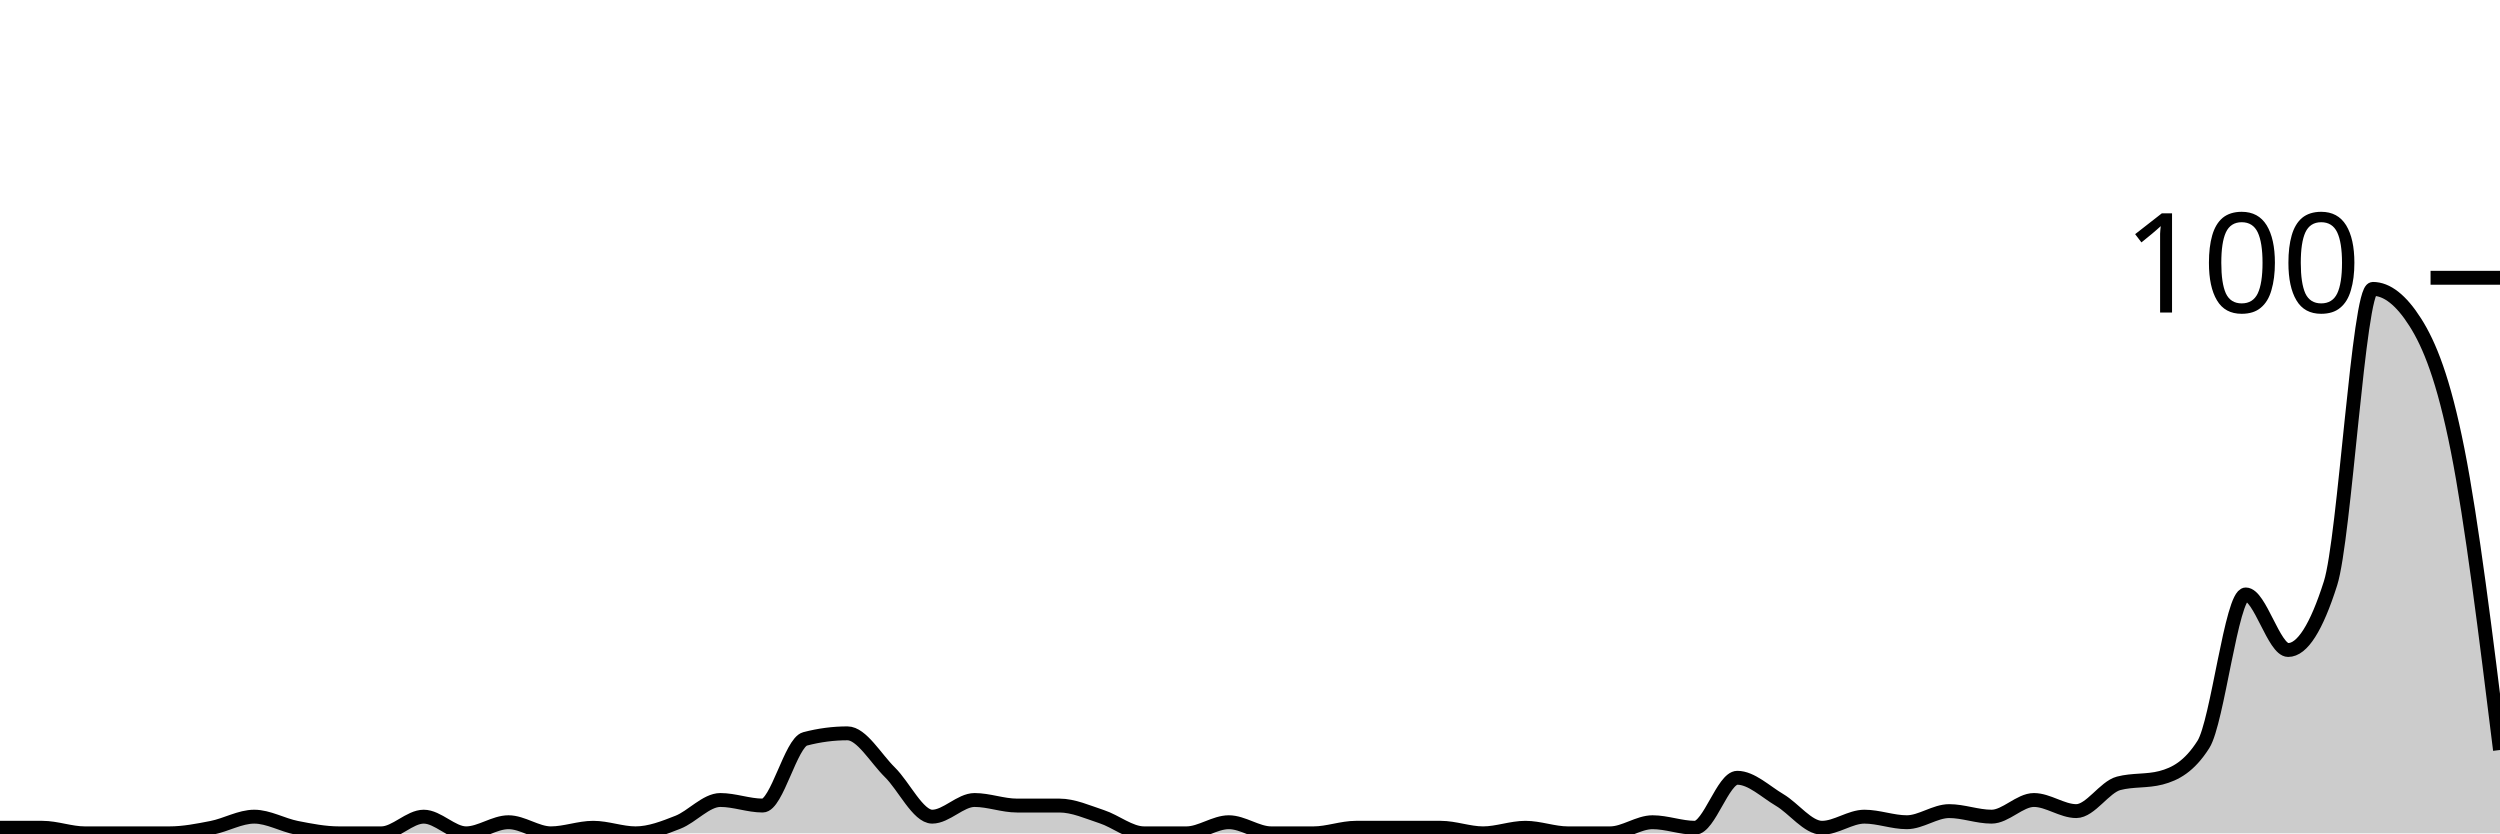
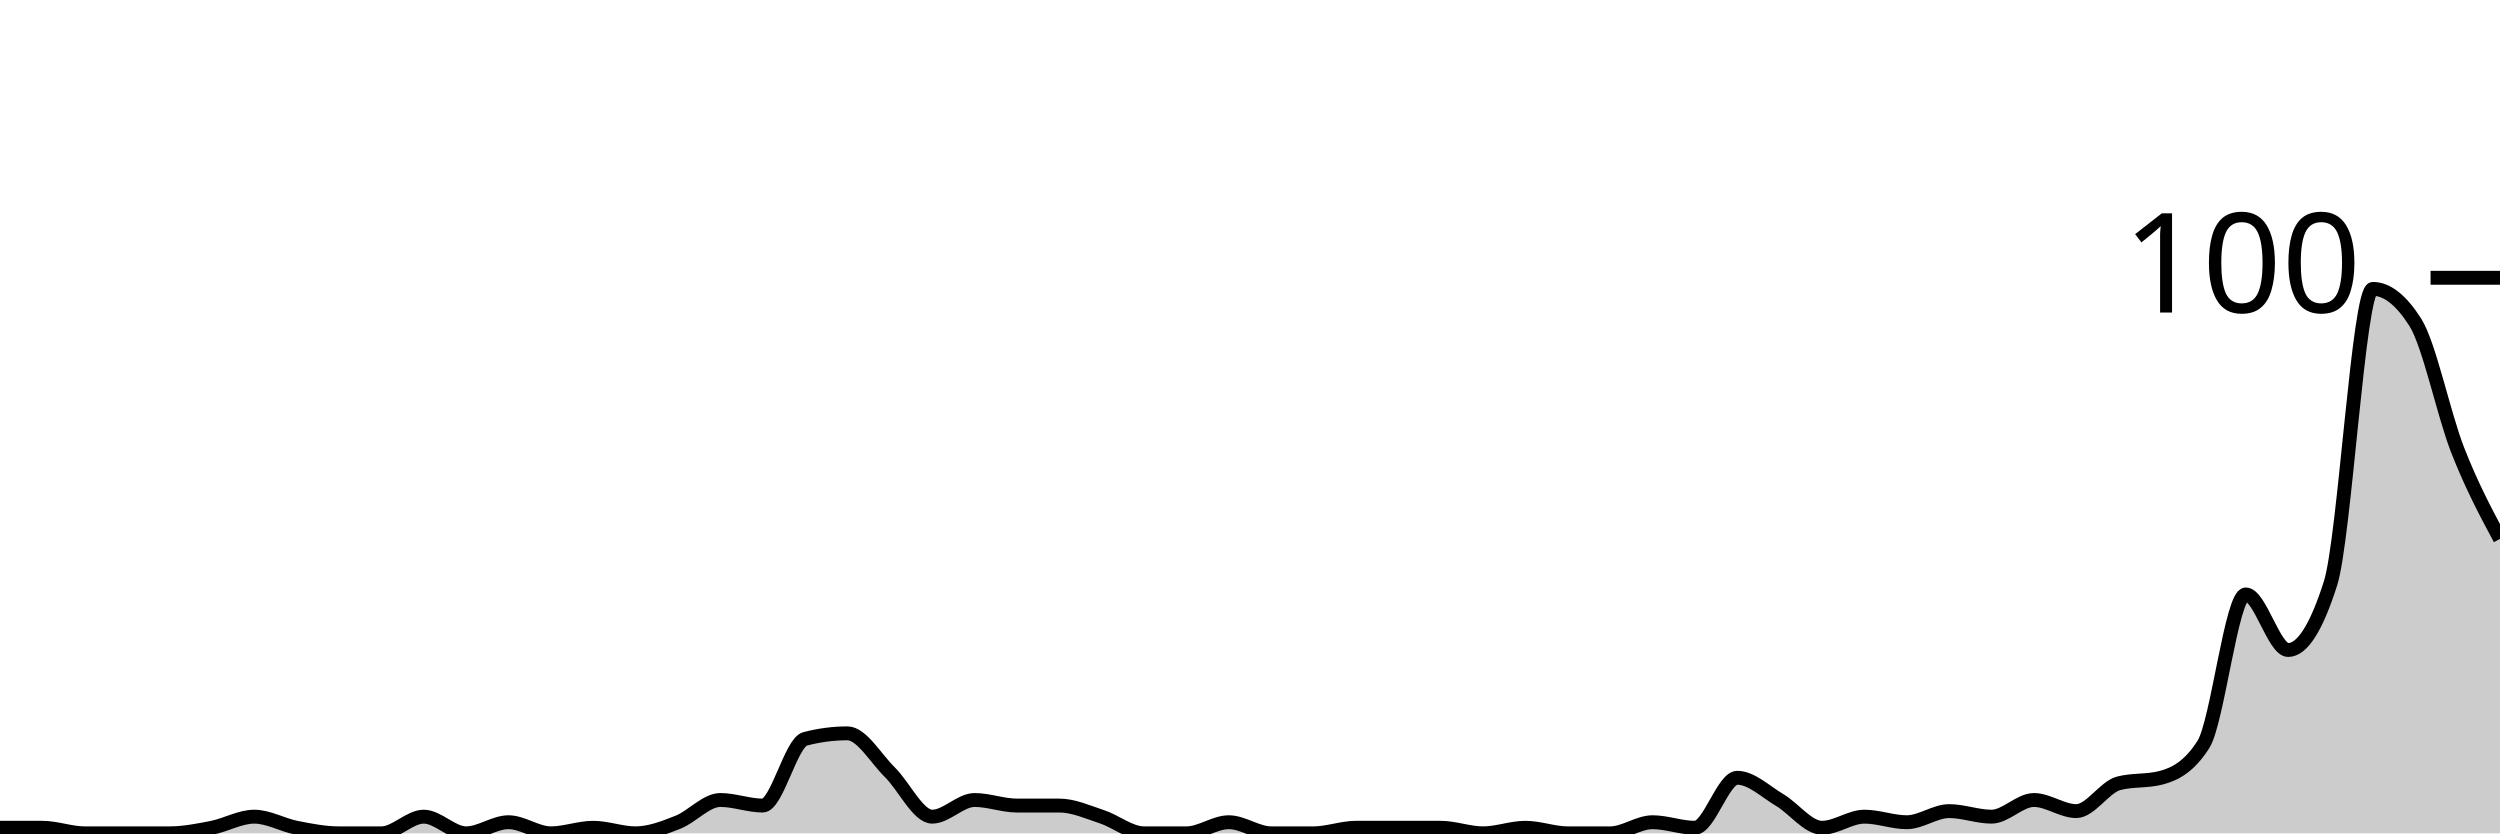
<svg xmlns="http://www.w3.org/2000/svg" viewBox="0 0 180 60">
  <g transform="translate(0,20)">
-     <path class="area" fill="rgba(0, 0, 0, 0.2)" d="M0,39.6C1.017,39.6,2.034,39.6,3.051,39.6C4.068,39.6,5.085,40,6.102,40C7.119,40,8.136,40,9.153,40C10.169,40,11.186,40,12.203,40C13.22,40,14.237,39.8,15.254,39.6C16.271,39.4,17.288,38.8,18.305,38.8C19.322,38.8,20.339,39.4,21.356,39.6C22.373,39.8,23.39,40,24.407,40C25.424,40,26.441,40,27.458,40C28.475,40,29.492,38.8,30.508,38.8C31.525,38.8,32.542,40,33.559,40C34.576,40,35.593,39.2,36.61,39.2C37.627,39.2,38.644,40,39.661,40C40.678,40,41.695,39.6,42.712,39.6C43.729,39.6,44.746,40,45.763,40C46.78,40,47.797,39.6,48.814,39.2C49.831,38.8,50.847,37.6,51.864,37.6C52.881,37.6,53.898,38,54.915,38C55.932,38,56.949,33.467,57.966,33.2C58.983,32.933,60,32.8,61.017,32.8C62.034,32.8,63.051,34.6,64.068,35.6C65.085,36.6,66.102,38.8,67.119,38.8C68.136,38.8,69.153,37.6,70.169,37.6C71.186,37.6,72.203,38,73.22,38C74.237,38,75.254,38,76.271,38C77.288,38,78.305,38.467,79.322,38.8C80.339,39.133,81.356,40,82.373,40C83.39,40,84.407,40,85.424,40C86.441,40,87.458,39.2,88.475,39.2C89.492,39.2,90.508,40,91.525,40C92.542,40,93.559,40,94.576,40C95.593,40,96.61,39.6,97.627,39.6C98.644,39.6,99.661,39.6,100.678,39.6C101.695,39.6,102.712,39.6,103.729,39.6C104.746,39.6,105.763,40,106.78,40C107.797,40,108.814,39.6,109.831,39.6C110.847,39.6,111.864,40,112.881,40C113.898,40,114.915,40,115.932,40C116.949,40,117.966,39.2,118.983,39.2C120,39.2,121.017,39.6,122.034,39.6C123.051,39.6,124.068,36,125.085,36C126.102,36,127.119,37,128.136,37.6C129.153,38.2,130.169,39.6,131.186,39.6C132.203,39.6,133.22,38.8,134.237,38.8C135.254,38.8,136.271,39.2,137.288,39.2C138.305,39.2,139.322,38.4,140.339,38.4C141.356,38.4,142.373,38.8,143.39,38.8C144.407,38.8,145.424,37.6,146.441,37.6C147.458,37.6,148.475,38.4,149.492,38.4C150.508,38.4,151.525,36.667,152.542,36.4C153.559,36.133,154.576,36.267,155.593,36C156.61,35.733,157.627,35.2,158.644,33.6C159.661,32,160.678,22.8,161.695,22.8C162.712,22.8,163.729,26.8,164.746,26.8C165.763,26.8,166.78,25.2,167.797,22C168.814,18.8,169.831,0.8,170.847,0.8C171.864,0.8,172.881,1.6,173.898,3.2C174.915,4.8,175.932,7.267,176.949,12.4C177.966,17.533,178.983,25.767,180,34L180,40C178.983,40,177.966,40,176.949,40C175.932,40,174.915,40,173.898,40C172.881,40,171.864,40,170.847,40C169.831,40,168.814,40,167.797,40C166.78,40,165.763,40,164.746,40C163.729,40,162.712,40,161.695,40C160.678,40,159.661,40,158.644,40C157.627,40,156.61,40,155.593,40C154.576,40,153.559,40,152.542,40C151.525,40,150.508,40,149.492,40C148.475,40,147.458,40,146.441,40C145.424,40,144.407,40,143.39,40C142.373,40,141.356,40,140.339,40C139.322,40,138.305,40,137.288,40C136.271,40,135.254,40,134.237,40C133.22,40,132.203,40,131.186,40C130.169,40,129.153,40,128.136,40C127.119,40,126.102,40,125.085,40C124.068,40,123.051,40,122.034,40C121.017,40,120,40,118.983,40C117.966,40,116.949,40,115.932,40C114.915,40,113.898,40,112.881,40C111.864,40,110.847,40,109.831,40C108.814,40,107.797,40,106.78,40C105.763,40,104.746,40,103.729,40C102.712,40,101.695,40,100.678,40C99.661,40,98.644,40,97.627,40C96.61,40,95.593,40,94.576,40C93.559,40,92.542,40,91.525,40C90.508,40,89.492,40,88.475,40C87.458,40,86.441,40,85.424,40C84.407,40,83.39,40,82.373,40C81.356,40,80.339,40,79.322,40C78.305,40,77.288,40,76.271,40C75.254,40,74.237,40,73.22,40C72.203,40,71.186,40,70.169,40C69.153,40,68.136,40,67.119,40C66.102,40,65.085,40,64.068,40C63.051,40,62.034,40,61.017,40C60,40,58.983,40,57.966,40C56.949,40,55.932,40,54.915,40C53.898,40,52.881,40,51.864,40C50.847,40,49.831,40,48.814,40C47.797,40,46.78,40,45.763,40C44.746,40,43.729,40,42.712,40C41.695,40,40.678,40,39.661,40C38.644,40,37.627,40,36.61,40C35.593,40,34.576,40,33.559,40C32.542,40,31.525,40,30.508,40C29.492,40,28.475,40,27.458,40C26.441,40,25.424,40,24.407,40C23.39,40,22.373,40,21.356,40C20.339,40,19.322,40,18.305,40C17.288,40,16.271,40,15.254,40C14.237,40,13.22,40,12.203,40C11.186,40,10.169,40,9.153,40C8.136,40,7.119,40,6.102,40C5.085,40,4.068,40,3.051,40C2.034,40,1.017,40,0,40Z" />
-     <path class="line" stroke="black" fill="none" d="M0,39.6C1.017,39.6,2.034,39.6,3.051,39.6C4.068,39.6,5.085,40,6.102,40C7.119,40,8.136,40,9.153,40C10.169,40,11.186,40,12.203,40C13.22,40,14.237,39.8,15.254,39.6C16.271,39.4,17.288,38.8,18.305,38.8C19.322,38.8,20.339,39.4,21.356,39.6C22.373,39.8,23.39,40,24.407,40C25.424,40,26.441,40,27.458,40C28.475,40,29.492,38.8,30.508,38.8C31.525,38.8,32.542,40,33.559,40C34.576,40,35.593,39.2,36.61,39.2C37.627,39.2,38.644,40,39.661,40C40.678,40,41.695,39.6,42.712,39.6C43.729,39.6,44.746,40,45.763,40C46.78,40,47.797,39.6,48.814,39.2C49.831,38.8,50.847,37.6,51.864,37.6C52.881,37.6,53.898,38,54.915,38C55.932,38,56.949,33.467,57.966,33.2C58.983,32.933,60,32.8,61.017,32.8C62.034,32.8,63.051,34.6,64.068,35.6C65.085,36.6,66.102,38.8,67.119,38.8C68.136,38.8,69.153,37.6,70.169,37.6C71.186,37.6,72.203,38,73.22,38C74.237,38,75.254,38,76.271,38C77.288,38,78.305,38.467,79.322,38.8C80.339,39.133,81.356,40,82.373,40C83.39,40,84.407,40,85.424,40C86.441,40,87.458,39.2,88.475,39.2C89.492,39.2,90.508,40,91.525,40C92.542,40,93.559,40,94.576,40C95.593,40,96.61,39.6,97.627,39.6C98.644,39.6,99.661,39.6,100.678,39.6C101.695,39.6,102.712,39.6,103.729,39.6C104.746,39.6,105.763,40,106.78,40C107.797,40,108.814,39.6,109.831,39.6C110.847,39.6,111.864,40,112.881,40C113.898,40,114.915,40,115.932,40C116.949,40,117.966,39.2,118.983,39.2C120,39.2,121.017,39.6,122.034,39.6C123.051,39.6,124.068,36,125.085,36C126.102,36,127.119,37,128.136,37.6C129.153,38.2,130.169,39.6,131.186,39.6C132.203,39.6,133.22,38.8,134.237,38.8C135.254,38.8,136.271,39.2,137.288,39.2C138.305,39.2,139.322,38.4,140.339,38.4C141.356,38.4,142.373,38.8,143.39,38.8C144.407,38.8,145.424,37.6,146.441,37.6C147.458,37.6,148.475,38.4,149.492,38.4C150.508,38.4,151.525,36.667,152.542,36.4C153.559,36.133,154.576,36.267,155.593,36C156.61,35.733,157.627,35.2,158.644,33.6C159.661,32,160.678,22.8,161.695,22.8C162.712,22.8,163.729,26.8,164.746,26.8C165.763,26.8,166.78,25.2,167.797,22C168.814,18.8,169.831,0.8,170.847,0.8C171.864,0.8,172.881,1.6,173.898,3.2C174.915,4.8,175.932,7.267,176.949,12.4C177.966,17.533,178.983,25.767,180,34" />
+     <path class="area" fill="rgba(0, 0, 0, 0.2)" d="M0,39.6C1.017,39.6,2.034,39.6,3.051,39.6C4.068,39.6,5.085,40,6.102,40C7.119,40,8.136,40,9.153,40C10.169,40,11.186,40,12.203,40C13.22,40,14.237,39.8,15.254,39.6C16.271,39.4,17.288,38.8,18.305,38.8C19.322,38.8,20.339,39.4,21.356,39.6C22.373,39.8,23.39,40,24.407,40C25.424,40,26.441,40,27.458,40C28.475,40,29.492,38.8,30.508,38.8C31.525,38.8,32.542,40,33.559,40C34.576,40,35.593,39.2,36.61,39.2C37.627,39.2,38.644,40,39.661,40C40.678,40,41.695,39.6,42.712,39.6C43.729,39.6,44.746,40,45.763,40C46.78,40,47.797,39.6,48.814,39.2C49.831,38.8,50.847,37.6,51.864,37.6C52.881,37.6,53.898,38,54.915,38C55.932,38,56.949,33.467,57.966,33.2C58.983,32.933,60,32.8,61.017,32.8C62.034,32.8,63.051,34.6,64.068,35.6C65.085,36.6,66.102,38.8,67.119,38.8C68.136,38.8,69.153,37.6,70.169,37.6C71.186,37.6,72.203,38,73.22,38C74.237,38,75.254,38,76.271,38C77.288,38,78.305,38.467,79.322,38.8C80.339,39.133,81.356,40,82.373,40C83.39,40,84.407,40,85.424,40C86.441,40,87.458,39.2,88.475,39.2C89.492,39.2,90.508,40,91.525,40C92.542,40,93.559,40,94.576,40C95.593,40,96.61,39.6,97.627,39.6C98.644,39.6,99.661,39.6,100.678,39.6C101.695,39.6,102.712,39.6,103.729,39.6C104.746,39.6,105.763,40,106.78,40C107.797,40,108.814,39.6,109.831,39.6C110.847,39.6,111.864,40,112.881,40C113.898,40,114.915,40,115.932,40C116.949,40,117.966,39.2,118.983,39.2C120,39.2,121.017,39.6,122.034,39.6C123.051,39.6,124.068,36,125.085,36C126.102,36,127.119,37,128.136,37.6C129.153,38.2,130.169,39.6,131.186,39.6C132.203,39.6,133.22,38.8,134.237,38.8C135.254,38.8,136.271,39.2,137.288,39.2C138.305,39.2,139.322,38.4,140.339,38.4C141.356,38.4,142.373,38.8,143.39,38.8C144.407,38.8,145.424,37.6,146.441,37.6C147.458,37.6,148.475,38.4,149.492,38.4C150.508,38.4,151.525,36.667,152.542,36.4C153.559,36.133,154.576,36.267,155.593,36C156.61,35.733,157.627,35.2,158.644,33.6C159.661,32,160.678,22.8,161.695,22.8C162.712,22.8,163.729,26.8,164.746,26.8C165.763,26.8,166.78,25.2,167.797,22C168.814,18.8,169.831,0.8,170.847,0.8C171.864,0.8,172.881,1.6,173.898,3.2C174.915,4.8,175.932,9.8,176.949,12.4C177.966,15,178.983,16.9,180,18.8L180,40C178.983,40,177.966,40,176.949,40C175.932,40,174.915,40,173.898,40C172.881,40,171.864,40,170.847,40C169.831,40,168.814,40,167.797,40C166.78,40,165.763,40,164.746,40C163.729,40,162.712,40,161.695,40C160.678,40,159.661,40,158.644,40C157.627,40,156.61,40,155.593,40C154.576,40,153.559,40,152.542,40C151.525,40,150.508,40,149.492,40C148.475,40,147.458,40,146.441,40C145.424,40,144.407,40,143.39,40C142.373,40,141.356,40,140.339,40C139.322,40,138.305,40,137.288,40C136.271,40,135.254,40,134.237,40C133.22,40,132.203,40,131.186,40C130.169,40,129.153,40,128.136,40C127.119,40,126.102,40,125.085,40C124.068,40,123.051,40,122.034,40C121.017,40,120,40,118.983,40C117.966,40,116.949,40,115.932,40C114.915,40,113.898,40,112.881,40C111.864,40,110.847,40,109.831,40C108.814,40,107.797,40,106.78,40C105.763,40,104.746,40,103.729,40C102.712,40,101.695,40,100.678,40C99.661,40,98.644,40,97.627,40C96.61,40,95.593,40,94.576,40C93.559,40,92.542,40,91.525,40C90.508,40,89.492,40,88.475,40C87.458,40,86.441,40,85.424,40C84.407,40,83.39,40,82.373,40C81.356,40,80.339,40,79.322,40C78.305,40,77.288,40,76.271,40C75.254,40,74.237,40,73.22,40C72.203,40,71.186,40,70.169,40C69.153,40,68.136,40,67.119,40C66.102,40,65.085,40,64.068,40C63.051,40,62.034,40,61.017,40C60,40,58.983,40,57.966,40C56.949,40,55.932,40,54.915,40C53.898,40,52.881,40,51.864,40C50.847,40,49.831,40,48.814,40C47.797,40,46.78,40,45.763,40C44.746,40,43.729,40,42.712,40C41.695,40,40.678,40,39.661,40C38.644,40,37.627,40,36.61,40C35.593,40,34.576,40,33.559,40C32.542,40,31.525,40,30.508,40C29.492,40,28.475,40,27.458,40C26.441,40,25.424,40,24.407,40C23.39,40,22.373,40,21.356,40C20.339,40,19.322,40,18.305,40C17.288,40,16.271,40,15.254,40C14.237,40,13.22,40,12.203,40C11.186,40,10.169,40,9.153,40C8.136,40,7.119,40,6.102,40C5.085,40,4.068,40,3.051,40C2.034,40,1.017,40,0,40Z" />
+     <path class="line" stroke="black" fill="none" d="M0,39.6C1.017,39.6,2.034,39.6,3.051,39.6C4.068,39.6,5.085,40,6.102,40C7.119,40,8.136,40,9.153,40C10.169,40,11.186,40,12.203,40C13.22,40,14.237,39.8,15.254,39.6C16.271,39.4,17.288,38.8,18.305,38.8C19.322,38.8,20.339,39.4,21.356,39.6C22.373,39.8,23.39,40,24.407,40C25.424,40,26.441,40,27.458,40C28.475,40,29.492,38.8,30.508,38.8C31.525,38.8,32.542,40,33.559,40C34.576,40,35.593,39.2,36.61,39.2C37.627,39.2,38.644,40,39.661,40C40.678,40,41.695,39.6,42.712,39.6C43.729,39.6,44.746,40,45.763,40C46.78,40,47.797,39.6,48.814,39.2C49.831,38.8,50.847,37.6,51.864,37.6C52.881,37.6,53.898,38,54.915,38C55.932,38,56.949,33.467,57.966,33.2C58.983,32.933,60,32.8,61.017,32.8C62.034,32.8,63.051,34.6,64.068,35.6C65.085,36.6,66.102,38.8,67.119,38.8C68.136,38.8,69.153,37.6,70.169,37.6C71.186,37.6,72.203,38,73.22,38C74.237,38,75.254,38,76.271,38C77.288,38,78.305,38.467,79.322,38.8C80.339,39.133,81.356,40,82.373,40C83.39,40,84.407,40,85.424,40C86.441,40,87.458,39.2,88.475,39.2C89.492,39.2,90.508,40,91.525,40C92.542,40,93.559,40,94.576,40C95.593,40,96.61,39.6,97.627,39.6C98.644,39.6,99.661,39.6,100.678,39.6C101.695,39.6,102.712,39.6,103.729,39.6C104.746,39.6,105.763,40,106.78,40C107.797,40,108.814,39.6,109.831,39.6C110.847,39.6,111.864,40,112.881,40C113.898,40,114.915,40,115.932,40C116.949,40,117.966,39.2,118.983,39.2C120,39.2,121.017,39.6,122.034,39.6C123.051,39.6,124.068,36,125.085,36C126.102,36,127.119,37,128.136,37.6C129.153,38.2,130.169,39.6,131.186,39.6C132.203,39.6,133.22,38.8,134.237,38.8C135.254,38.8,136.271,39.2,137.288,39.2C138.305,39.2,139.322,38.4,140.339,38.4C141.356,38.4,142.373,38.8,143.39,38.8C144.407,38.8,145.424,37.6,146.441,37.6C147.458,37.6,148.475,38.4,149.492,38.4C150.508,38.4,151.525,36.667,152.542,36.4C153.559,36.133,154.576,36.267,155.593,36C156.61,35.733,157.627,35.2,158.644,33.6C159.661,32,160.678,22.8,161.695,22.8C162.712,22.8,163.729,26.8,164.746,26.8C165.763,26.8,166.78,25.2,167.797,22C168.814,18.8,169.831,0.8,170.847,0.8C171.864,0.8,172.881,1.6,173.898,3.2C174.915,4.8,175.932,9.8,176.949,12.4C177.966,15,178.983,16.9,180,18.8" />
    <path class="axis-ceiling" stroke-width="1" stroke="black" fill="none" d="M175,0L180,0" />
    <text class="axis-ceiling-label" font-family="sans-serif" text-anchor="end" font-size="10px" x="170" y="2.5">100</text>
  </g>
</svg>
